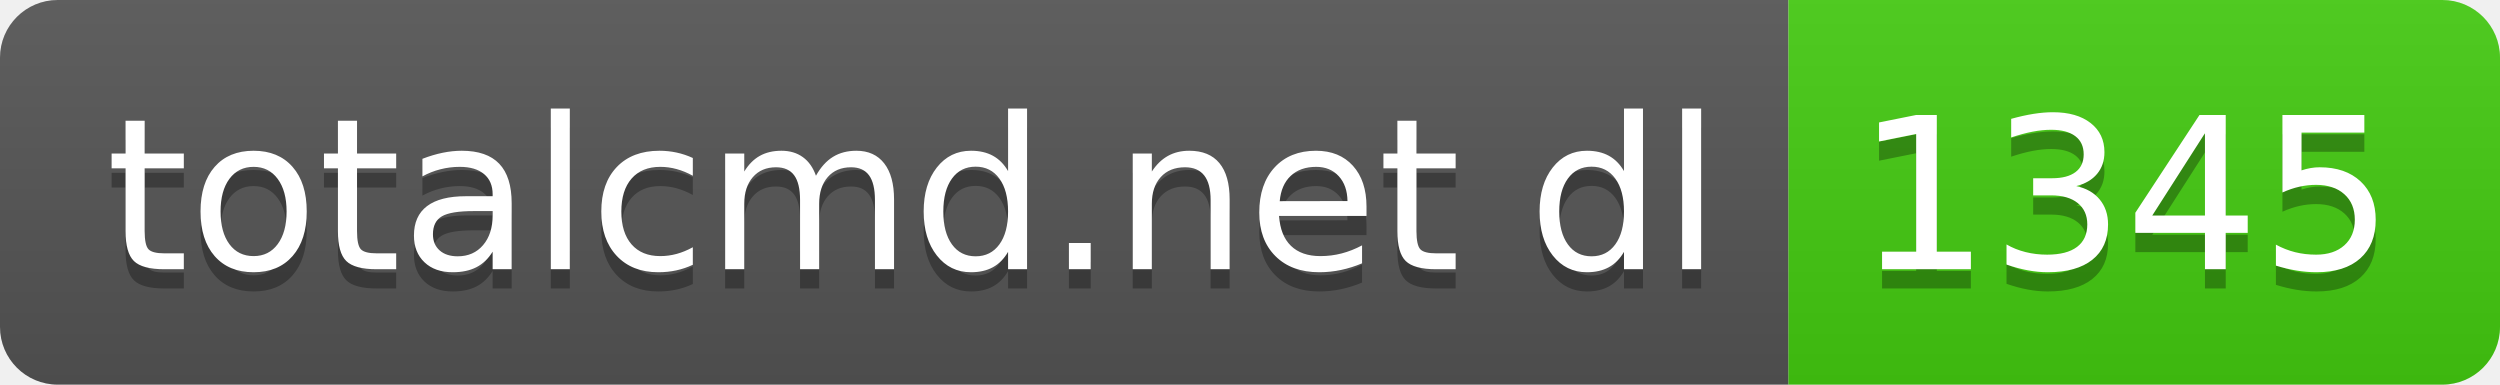
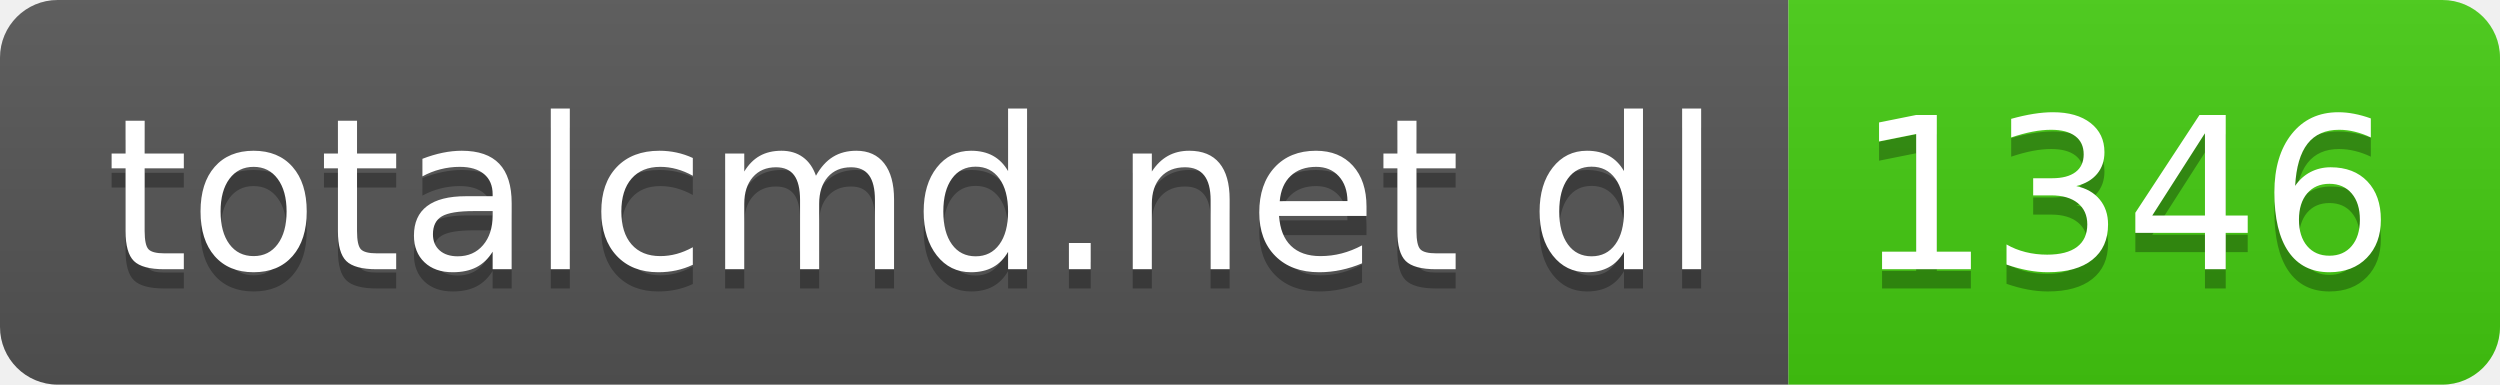
- <svg xmlns="http://www.w3.org/2000/svg" width="130" height="20" role="img" aria-label="totalcmd.net dl: 1345">
+ <svg xmlns="http://www.w3.org/2000/svg" width="130" height="20" role="img" aria-label="totalcmd.net dl: 1346">
  <linearGradient id="s" x2="0" y2="100%">
    <stop offset="0" stop-color="#bbb" stop-opacity=".1" />
    <stop offset="1" stop-opacity=".1" />
  </linearGradient>
  <clipPath id="r">
    <rect width="130" height="20" rx="3" fill="#fff" />
  </clipPath>
  <g clip-path="url(#r)">
    <rect width="93" height="20" fill="#555" />
    <rect x="93" width="37" height="20" fill="#4c1" />
    <rect width="130" height="20" fill="url(#s)" />
  </g>
  <g fill="#fff" text-anchor="middle" font-family="Verdana,Geneva,DejaVu Sans,sans-serif" text-rendering="geometricPrecision" font-size="110">
    <text aria-hidden="true" x="475" y="150" fill="#010101" fill-opacity=".3" transform="scale(.1)" textLength="830">totalcmd.net dl</text>
    <text x="475" y="140" transform="scale(.1)" fill="#fff" textLength="830">totalcmd.net dl</text>
-     <text aria-hidden="true" x="1105" y="150" fill="#010101" fill-opacity=".3" transform="scale(.1)" textLength="270">1345</text>
-     <text x="1105" y="140" transform="scale(.1)" fill="#fff" textLength="270">1345</text>
+     <text aria-hidden="true" x="1105" y="150" fill="#010101" fill-opacity=".3" transform="scale(.1)" textLength="270">1346</text>
+     <text x="1105" y="140" transform="scale(.1)" fill="#fff" textLength="270">1346</text>
  </g>
</svg>
